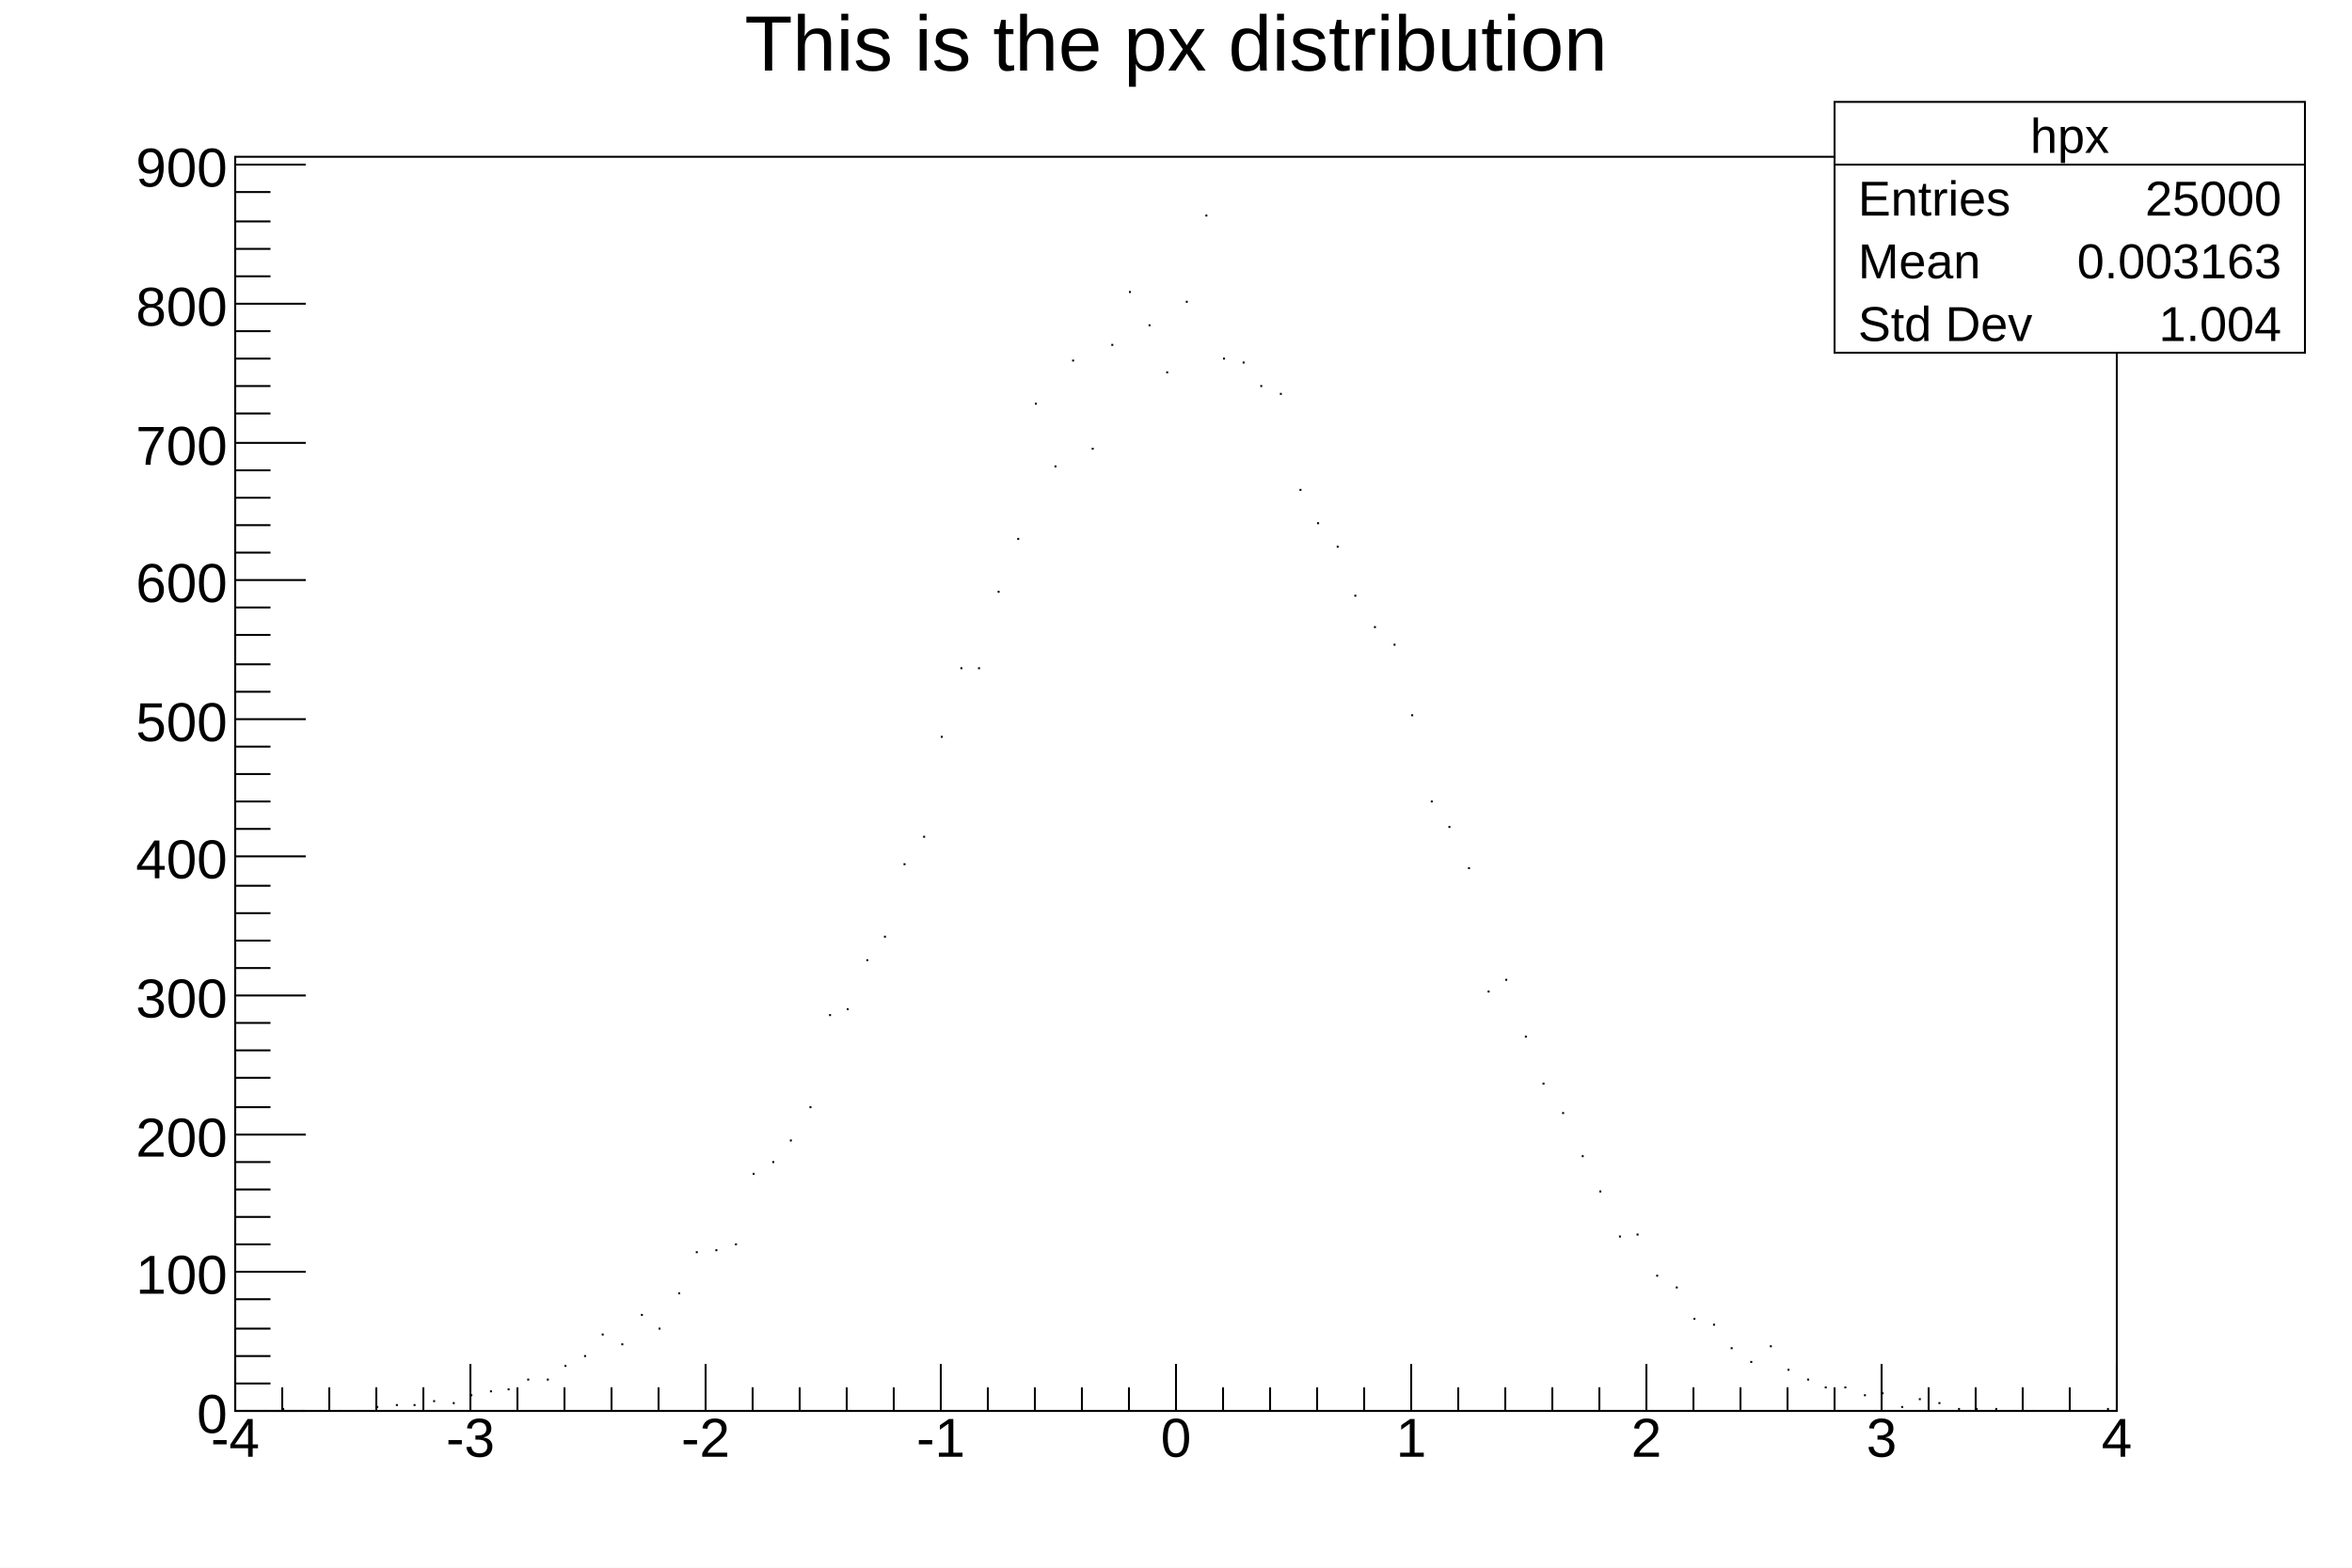
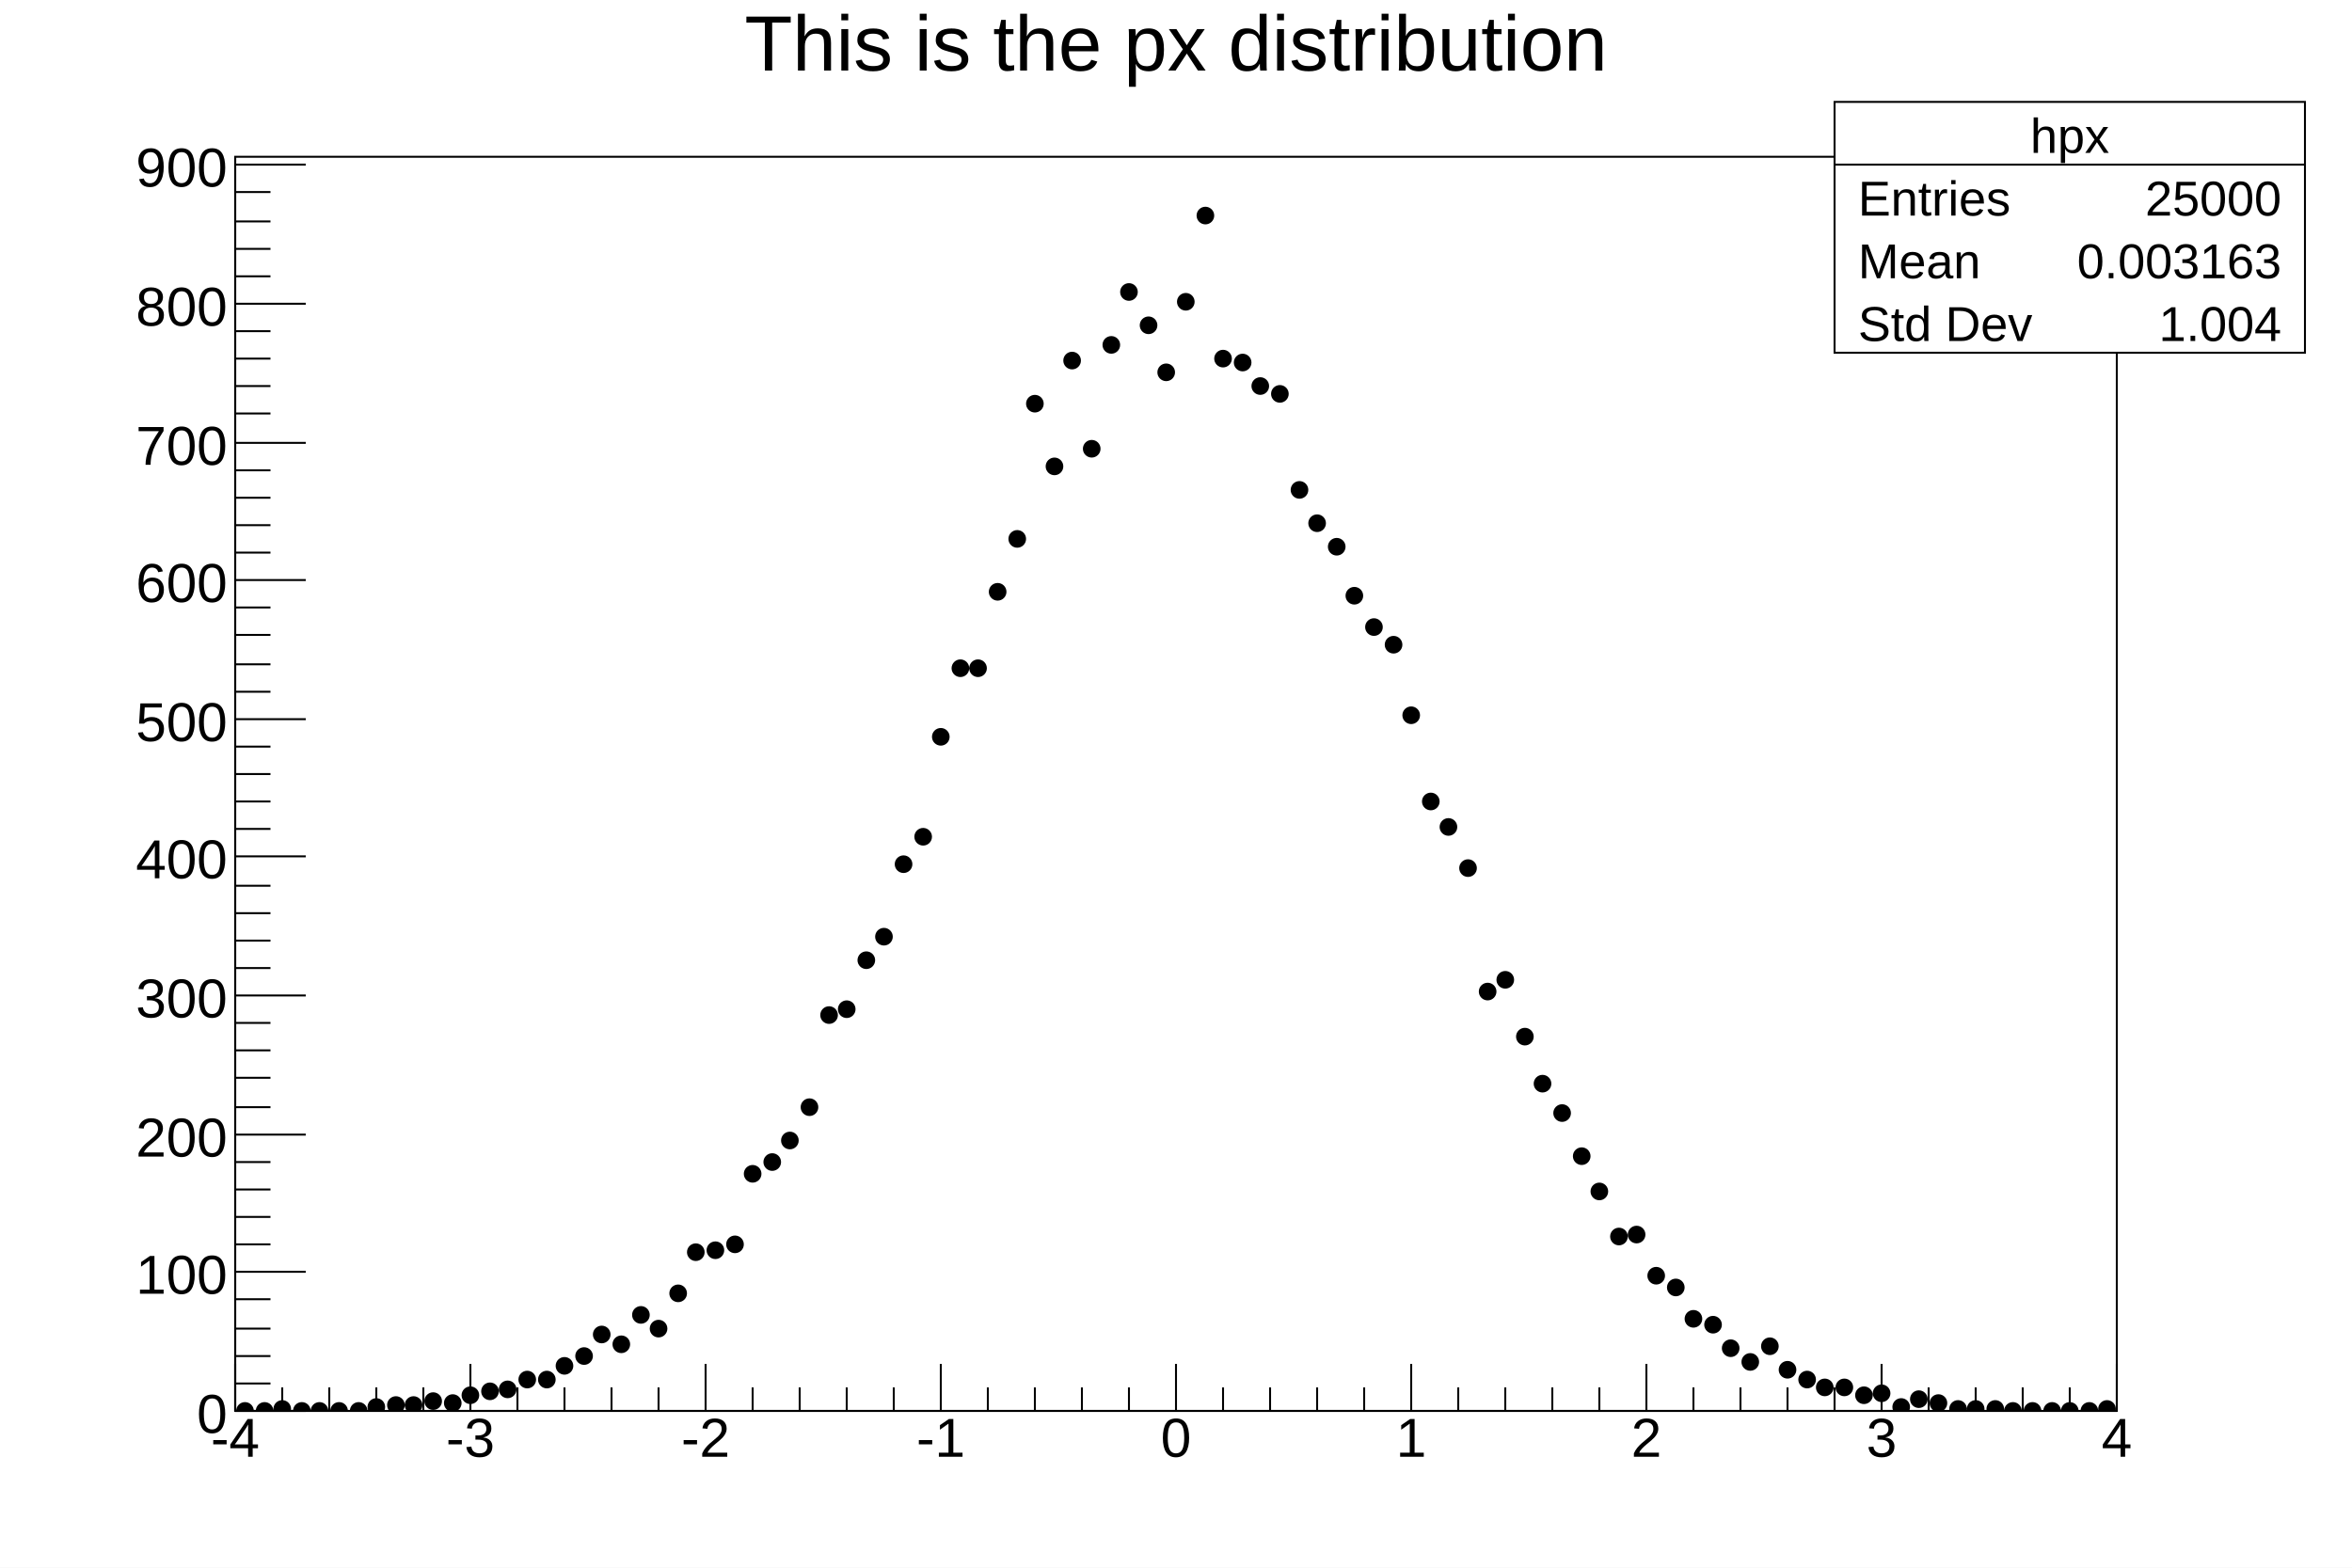
<svg xmlns="http://www.w3.org/2000/svg" viewBox="0 0 1200 800" preserveAspectRatio="none" width="1200" height="800">
  <path d="M0,0H1200V800H0Z" style="fill: white;" />
  <g>
    <g transform="translate(120,80)">
      <path d="M0,0H960V640H0Z" style="fill: white; stroke: black; stroke-width: 1;" />
      <svg x="0" y="0" overflow="hidden" width="960" height="640" viewBox="0 0 960 640">
        <g>
-           <path d="M5,640h1m9,0h1m8,-1h1m9,1h1m8,0h1m9,0h1m9,0h1m8,-2h1m9,-1h1m8,0h1m9,-2h1m9,1h1m8,-4h1m9,-2h1m8,-1h1m9,-5h1m9,0h1m8,-7h1m9,-5h1m8,-11h1m9,5h1m9,-15h1m8,7h1m9,-18h1m8,-21h1m9,-1h1m9,-3h1m8,-36h1m9,-6h1m8,-11h1m9,-17h1m9,-47h1m8,-3h1m9,-25h1m8,-12h1m9,-37h1m9,-14h1m8,-51h1m9,-35h1m8,0h1m9,-39h1m9,-27h1m8,-69h1m9,32h1m8,-54h1m9,45h1m9,-53h1m8,-27h1m9,17h1m8,24h1m9,-36h1m9,-44h1m8,73h1m9,2h1m8,12h1m9,4h1m9,49h1m8,17h1m9,12h1m8,25h1m9,16h1m9,9h1m8,36h1m9,44h1m8,13h1m9,21h1m9,63h1m8,-6h1m9,29h1m8,24h1m9,15h1m9,22h1m8,18h1m9,23h1m8,-1h1m9,21h1m9,6h1m8,16h1m9,3h1m8,12h1m9,7h1m9,-8h1m8,12h1m9,5h1m8,4h1m9,0h1m9,4h1m8,-1h1m9,7h1m8,-4h1m9,2h1m9,3h1m8,0h1m9,0h1m8,1h1m9,0h1m9,0h1m8,0h1m9,0h1m8,-1h1" style="stroke: black; fill: none;" />
+           <path d="M1,640a4,4,0,1,0,8,0a4,4,0,1,0,-8,0zM11,640a4,4,0,1,0,8,0a4,4,0,1,0,-8,0zM20,639a4,4,0,1,0,8,0a4,4,0,1,0,-8,0zM30,640a4,4,0,1,0,8,0a4,4,0,1,0,-8,0zM39,640a4,4,0,1,0,8,0a4,4,0,1,0,-8,0zM49,640a4,4,0,1,0,8,0a4,4,0,1,0,-8,0zM59,640a4,4,0,1,0,8,0a4,4,0,1,0,-8,0zM68,638a4,4,0,1,0,8,0a4,4,0,1,0,-8,0zM78,637a4,4,0,1,0,8,0a4,4,0,1,0,-8,0zM87,637a4,4,0,1,0,8,0a4,4,0,1,0,-8,0zM97,635a4,4,0,1,0,8,0a4,4,0,1,0,-8,0zM107,636a4,4,0,1,0,8,0a4,4,0,1,0,-8,0zM116,632a4,4,0,1,0,8,0a4,4,0,1,0,-8,0zM126,630a4,4,0,1,0,8,0a4,4,0,1,0,-8,0zM135,629a4,4,0,1,0,8,0a4,4,0,1,0,-8,0zM145,624a4,4,0,1,0,8,0a4,4,0,1,0,-8,0zM155,624a4,4,0,1,0,8,0a4,4,0,1,0,-8,0zM164,617a4,4,0,1,0,8,0a4,4,0,1,0,-8,0zM174,612a4,4,0,1,0,8,0a4,4,0,1,0,-8,0zM183,601a4,4,0,1,0,8,0a4,4,0,1,0,-8,0zM193,606a4,4,0,1,0,8,0a4,4,0,1,0,-8,0zM203,591a4,4,0,1,0,8,0a4,4,0,1,0,-8,0zM212,598a4,4,0,1,0,8,0a4,4,0,1,0,-8,0zM222,580a4,4,0,1,0,8,0a4,4,0,1,0,-8,0zM231,559a4,4,0,1,0,8,0a4,4,0,1,0,-8,0zM241,558a4,4,0,1,0,8,0a4,4,0,1,0,-8,0zM251,555a4,4,0,1,0,8,0a4,4,0,1,0,-8,0zM260,519a4,4,0,1,0,8,0a4,4,0,1,0,-8,0zM270,513a4,4,0,1,0,8,0a4,4,0,1,0,-8,0zM279,502a4,4,0,1,0,8,0a4,4,0,1,0,-8,0zM289,485a4,4,0,1,0,8,0a4,4,0,1,0,-8,0zM299,438a4,4,0,1,0,8,0a4,4,0,1,0,-8,0zM308,435a4,4,0,1,0,8,0a4,4,0,1,0,-8,0zM318,410a4,4,0,1,0,8,0a4,4,0,1,0,-8,0zM327,398a4,4,0,1,0,8,0a4,4,0,1,0,-8,0zM337,361a4,4,0,1,0,8,0a4,4,0,1,0,-8,0zM347,347a4,4,0,1,0,8,0a4,4,0,1,0,-8,0zM356,296a4,4,0,1,0,8,0a4,4,0,1,0,-8,0zM366,261a4,4,0,1,0,8,0a4,4,0,1,0,-8,0zM375,261a4,4,0,1,0,8,0a4,4,0,1,0,-8,0zM385,222a4,4,0,1,0,8,0a4,4,0,1,0,-8,0zM395,195a4,4,0,1,0,8,0a4,4,0,1,0,-8,0zM404,126a4,4,0,1,0,8,0a4,4,0,1,0,-8,0zM414,158a4,4,0,1,0,8,0a4,4,0,1,0,-8,0zM423,104a4,4,0,1,0,8,0a4,4,0,1,0,-8,0zM433,149a4,4,0,1,0,8,0a4,4,0,1,0,-8,0zM443,96a4,4,0,1,0,8,0a4,4,0,1,0,-8,0zM452,69a4,4,0,1,0,8,0a4,4,0,1,0,-8,0zM462,86a4,4,0,1,0,8,0a4,4,0,1,0,-8,0zM471,110a4,4,0,1,0,8,0a4,4,0,1,0,-8,0zM481,74a4,4,0,1,0,8,0a4,4,0,1,0,-8,0zM491,30a4,4,0,1,0,8,0a4,4,0,1,0,-8,0zM500,103a4,4,0,1,0,8,0a4,4,0,1,0,-8,0zM510,105a4,4,0,1,0,8,0a4,4,0,1,0,-8,0zM519,117a4,4,0,1,0,8,0a4,4,0,1,0,-8,0zM529,121a4,4,0,1,0,8,0a4,4,0,1,0,-8,0zM539,170a4,4,0,1,0,8,0a4,4,0,1,0,-8,0zM548,187a4,4,0,1,0,8,0a4,4,0,1,0,-8,0zM558,199a4,4,0,1,0,8,0a4,4,0,1,0,-8,0zM567,224a4,4,0,1,0,8,0a4,4,0,1,0,-8,0zM577,240a4,4,0,1,0,8,0a4,4,0,1,0,-8,0zM587,249a4,4,0,1,0,8,0a4,4,0,1,0,-8,0zM596,285a4,4,0,1,0,8,0a4,4,0,1,0,-8,0zM606,329a4,4,0,1,0,8,0a4,4,0,1,0,-8,0zM615,342a4,4,0,1,0,8,0a4,4,0,1,0,-8,0zM625,363a4,4,0,1,0,8,0a4,4,0,1,0,-8,0zM635,426a4,4,0,1,0,8,0a4,4,0,1,0,-8,0zM644,420a4,4,0,1,0,8,0a4,4,0,1,0,-8,0zM654,449a4,4,0,1,0,8,0a4,4,0,1,0,-8,0zM663,473a4,4,0,1,0,8,0a4,4,0,1,0,-8,0zM673,488a4,4,0,1,0,8,0a4,4,0,1,0,-8,0zM683,510a4,4,0,1,0,8,0a4,4,0,1,0,-8,0zM692,528a4,4,0,1,0,8,0a4,4,0,1,0,-8,0zM702,551a4,4,0,1,0,8,0a4,4,0,1,0,-8,0zM711,550a4,4,0,1,0,8,0a4,4,0,1,0,-8,0zM721,571a4,4,0,1,0,8,0a4,4,0,1,0,-8,0zM731,577a4,4,0,1,0,8,0a4,4,0,1,0,-8,0zM740,593a4,4,0,1,0,8,0a4,4,0,1,0,-8,0zM750,596a4,4,0,1,0,8,0a4,4,0,1,0,-8,0zM759,608a4,4,0,1,0,8,0a4,4,0,1,0,-8,0zM769,615a4,4,0,1,0,8,0a4,4,0,1,0,-8,0zM779,607a4,4,0,1,0,8,0a4,4,0,1,0,-8,0zM788,619a4,4,0,1,0,8,0a4,4,0,1,0,-8,0zM798,624a4,4,0,1,0,8,0a4,4,0,1,0,-8,0zM807,628a4,4,0,1,0,8,0a4,4,0,1,0,-8,0zM817,628a4,4,0,1,0,8,0a4,4,0,1,0,-8,0zM827,632a4,4,0,1,0,8,0a4,4,0,1,0,-8,0zM836,631a4,4,0,1,0,8,0a4,4,0,1,0,-8,0zM846,638a4,4,0,1,0,8,0a4,4,0,1,0,-8,0zM855,634a4,4,0,1,0,8,0a4,4,0,1,0,-8,0zM865,636a4,4,0,1,0,8,0a4,4,0,1,0,-8,0zM875,639a4,4,0,1,0,8,0a4,4,0,1,0,-8,0zM884,639a4,4,0,1,0,8,0a4,4,0,1,0,-8,0zM894,639a4,4,0,1,0,8,0a4,4,0,1,0,-8,0zM903,640a4,4,0,1,0,8,0a4,4,0,1,0,-8,0zM913,640a4,4,0,1,0,8,0a4,4,0,1,0,-8,0zM923,640a4,4,0,1,0,8,0a4,4,0,1,0,-8,0zM932,640a4,4,0,1,0,8,0a4,4,0,1,0,-8,0zM942,640a4,4,0,1,0,8,0a4,4,0,1,0,-8,0zM951,639a4,4,0,1,0,8,0a4,4,0,1,0,-8,0z" style="stroke: black; fill: black;" />
        </g>
      </svg>
      <g>
        <g transform="translate(0,640)">
          <path d="M0,0h960M0,-24V0M24,-12V0M48,-12V0M72,-12V0M96,-12V0M120,-24V0M144,-12V0M168,-12V0M192,-12V0M216,-12V0M240,-24V0M264,-12V0M288,-12V0M312,-12V0M336,-12V0M360,-24V0M384,-12V0M408,-12V0M432,-12V0M456,-12V0M480,-24V0M504,-12V0M528,-12V0M552,-12V0M576,-12V0M600,-24V0M624,-12V0M648,-12V0M672,-12V0M696,-12V0M720,-24V0M744,-12V0M768,-12V0M792,-12V0M816,-12V0M840,-24V0M864,-12V0M888,-12V0M912,-12V0M936,-12V0M960,-24V0" style="stroke: black; stroke-width: 1;" />
          <g font-family="Arial" font-size="28" space="preserve" fill="black" text-anchor="middle">
            <text dy=".8em" transform="translate(0,1)">
       -4
      </text>
            <text dy=".8em" transform="translate(120,1)">
       -3
      </text>
            <text dy=".8em" transform="translate(240,1)">
       -2
      </text>
            <text dy=".8em" transform="translate(360,1)">
       -1
      </text>
            <text dy=".8em" transform="translate(480,1)">
       0
      </text>
            <text dy=".8em" transform="translate(600,1)">
       1
      </text>
            <text dy=".8em" transform="translate(720,1)">
       2
      </text>
            <text dy=".8em" transform="translate(840,1)">
       3
      </text>
            <text dy=".8em" transform="translate(960,1)">
       4
      </text>
          </g>
        </g>
        <g>
          <path d="M0,0v640M36,640H0M18,626H0M18,612H0M18,598H0M18,583H0M36,569H0M18,555H0M18,541H0M18,527H0M18,513H0M36,499H0M18,485H0M18,470H0M18,456H0M18,442H0M36,428H0M18,414H0M18,400H0M18,386H0M18,372H0M36,357H0M18,343H0M18,329H0M18,315H0M18,301H0M36,287H0M18,273H0M18,259H0M18,244H0M18,230H0M36,216H0M18,202H0M18,188H0M18,174H0M18,160H0M36,146H0M18,131H0M18,117H0M18,103H0M18,89H0M36,75H0M18,61H0M18,47H0M18,33H0M18,18H0M36,4H0" style="stroke: black; stroke-width: 1;" />
          <g font-family="Arial" font-size="28" space="preserve" fill="black" text-anchor="end">
            <text dy=".4em" transform="translate(-4,640)">
       0
      </text>
            <text dy=".4em" transform="translate(-4,569)">
       100
      </text>
            <text dy=".4em" transform="translate(-4,499)">
       200
      </text>
            <text dy=".4em" transform="translate(-4,428)">
       300
      </text>
            <text dy=".4em" transform="translate(-4,357)">
       400
      </text>
            <text dy=".4em" transform="translate(-4,287)">
       500
      </text>
            <text dy=".4em" transform="translate(-4,216)">
       600
      </text>
            <text dy=".4em" transform="translate(-4,146)">
       700
      </text>
            <text dy=".4em" transform="translate(-4,75)">
       800
      </text>
            <text dy=".4em" transform="translate(-4,4)">
       900
      </text>
          </g>
        </g>
      </g>
    </g>
    <g transform="translate(120,4)" font-family="Arial" font-size="40" space="preserve">
      <text fill="black" text-anchor="middle" dy=".8em" transform="translate(480)">
    This is the px distribution
   </text>
    </g>
    <g transform="translate(936,52)" font-family="Arial" font-size="25" space="preserve" fill="black">
      <path d="M0,0H240V128H0Z" style="fill: white; stroke: black; stroke-width: 1;" />
      <text text-anchor="middle" dy=".4em" transform="translate(120,16)">
    hpx
   </text>
      <text text-anchor="start" dy=".4em" transform="translate(12,48)">
    Entries
   </text>
      <text text-anchor="end" dy=".4em" transform="translate(228,48)">
    25000
   </text>
      <text text-anchor="start" dy=".4em" transform="translate(12,80)">
    Mean
   </text>
      <text text-anchor="end" dy=".4em" transform="translate(228,80)">
    0.003163
   </text>
      <text text-anchor="start" dy=".4em" transform="translate(12,112)">
    Std Dev
   </text>
      <text text-anchor="end" dy=".4em" transform="translate(228,112)">
    1.004
   </text>
      <path d="M0,32h240" style="stroke: black; stroke-width: 1;" />
    </g>
  </g>
</svg>
